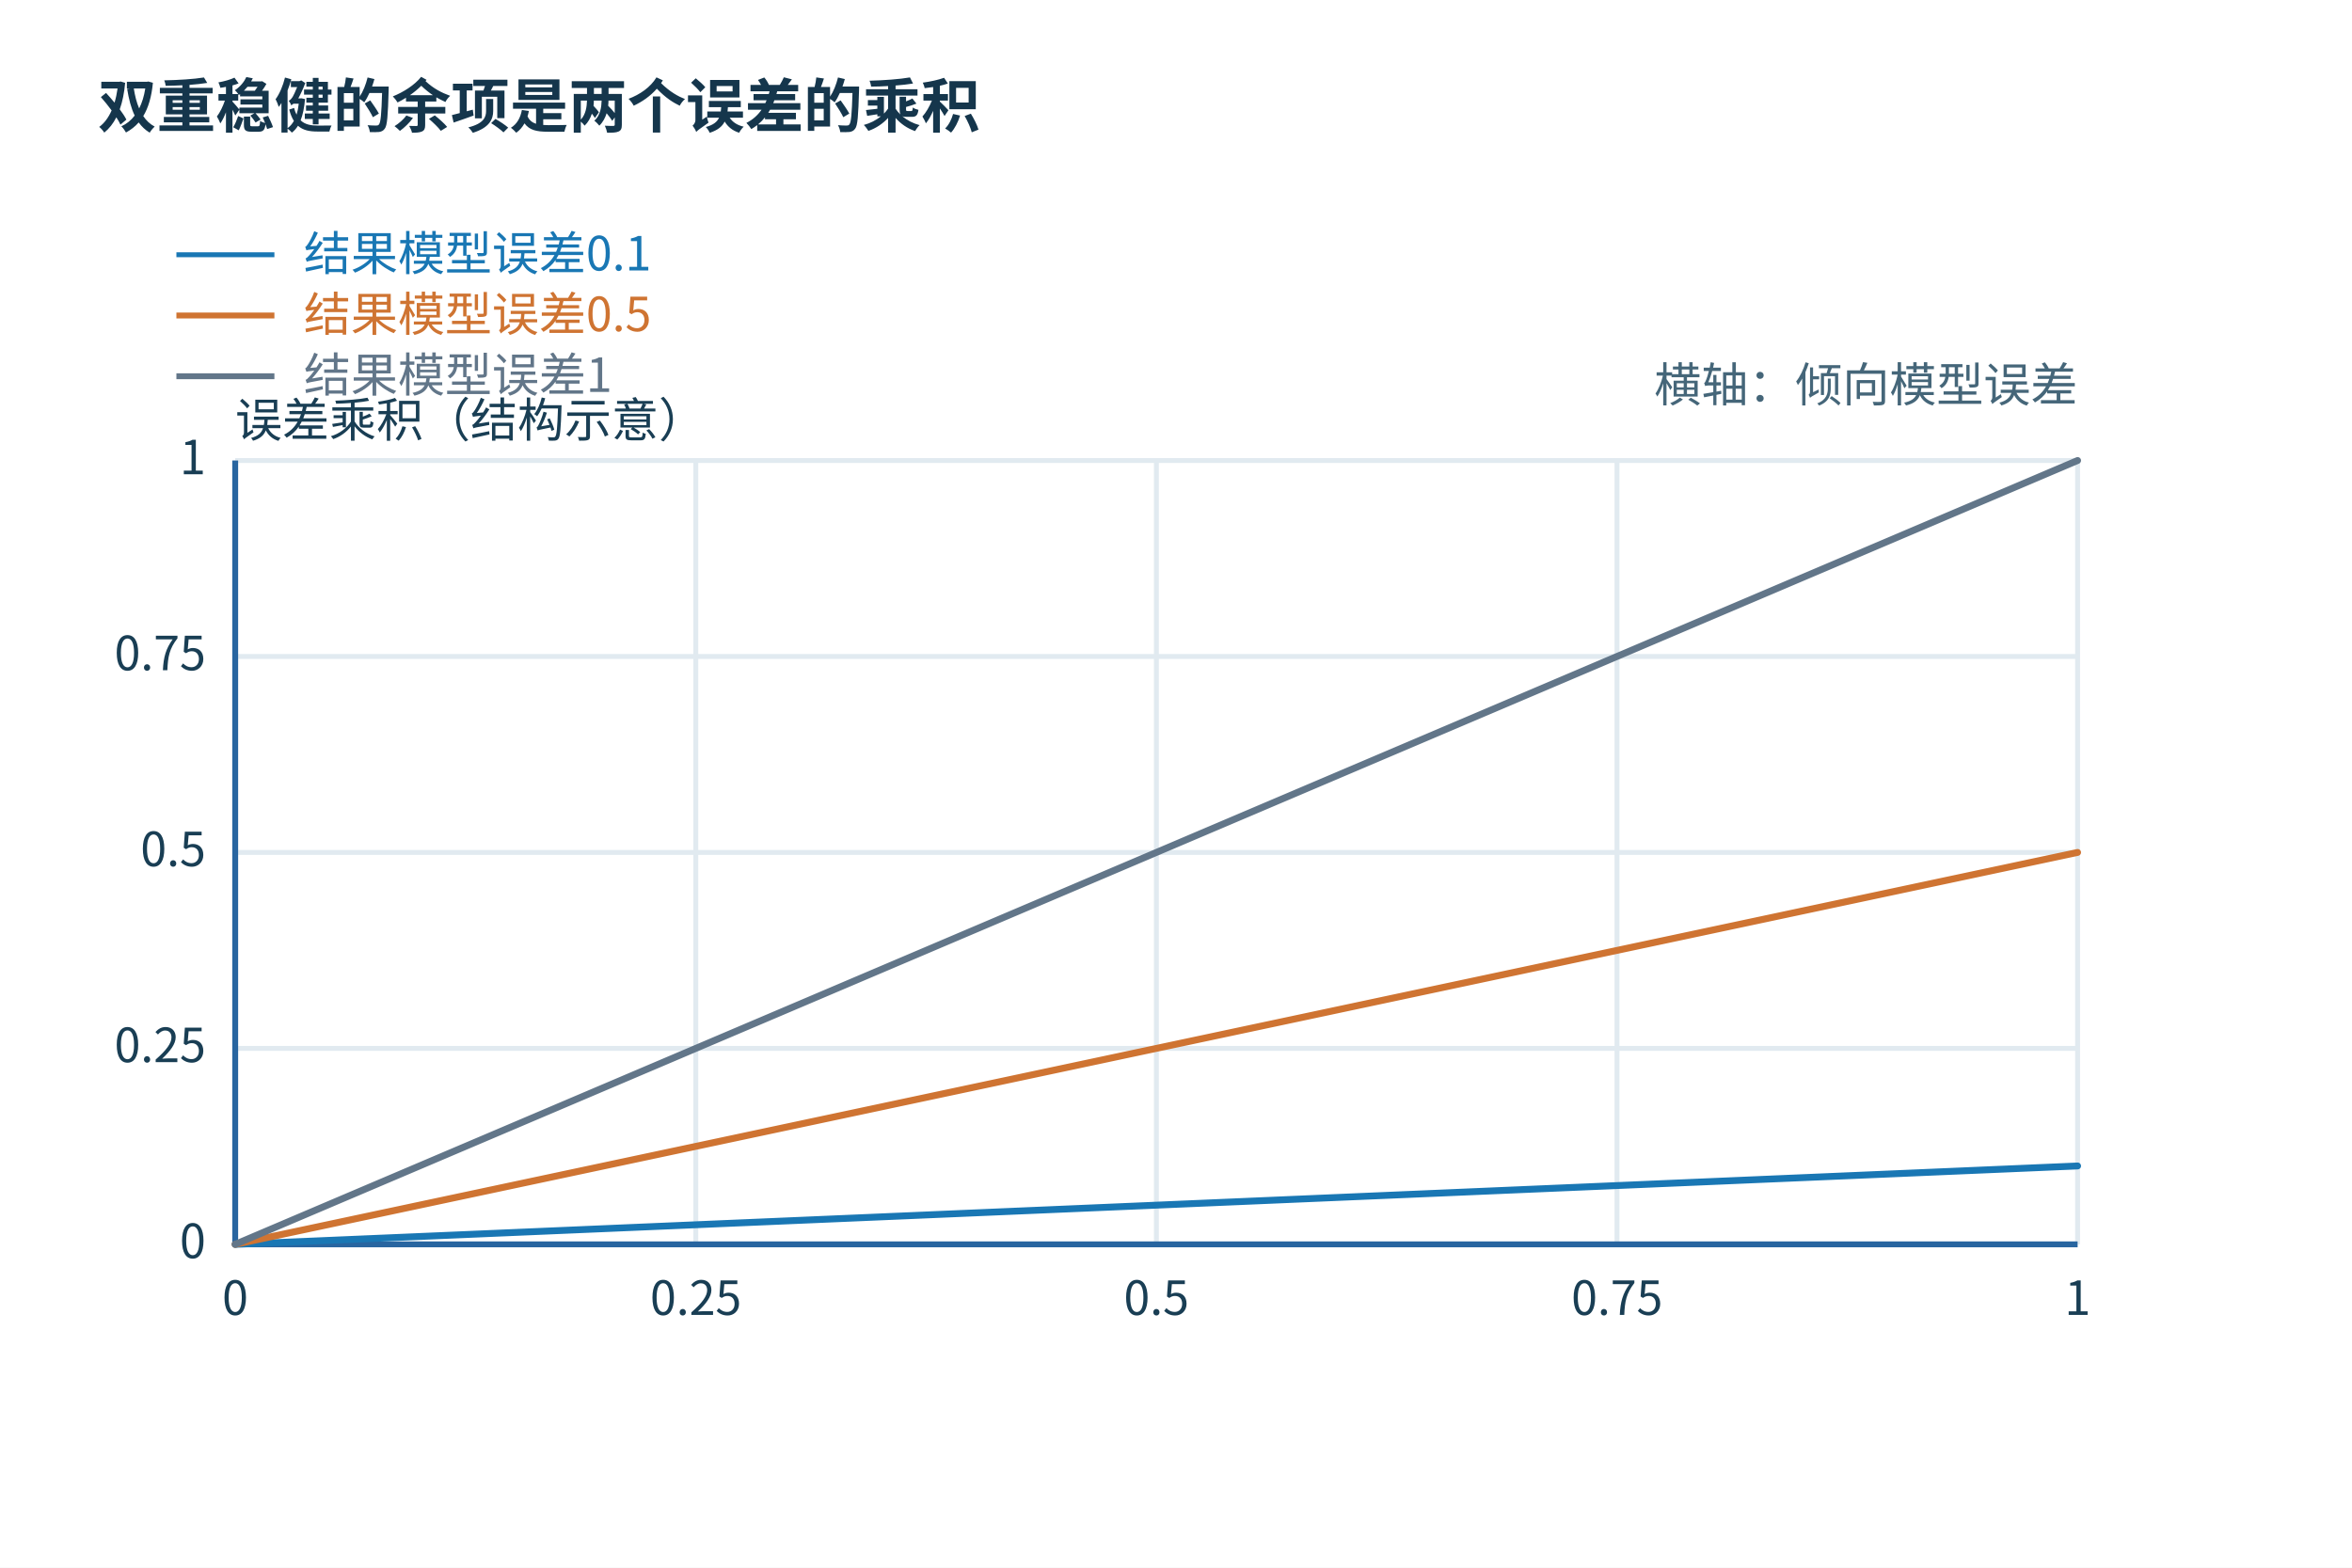
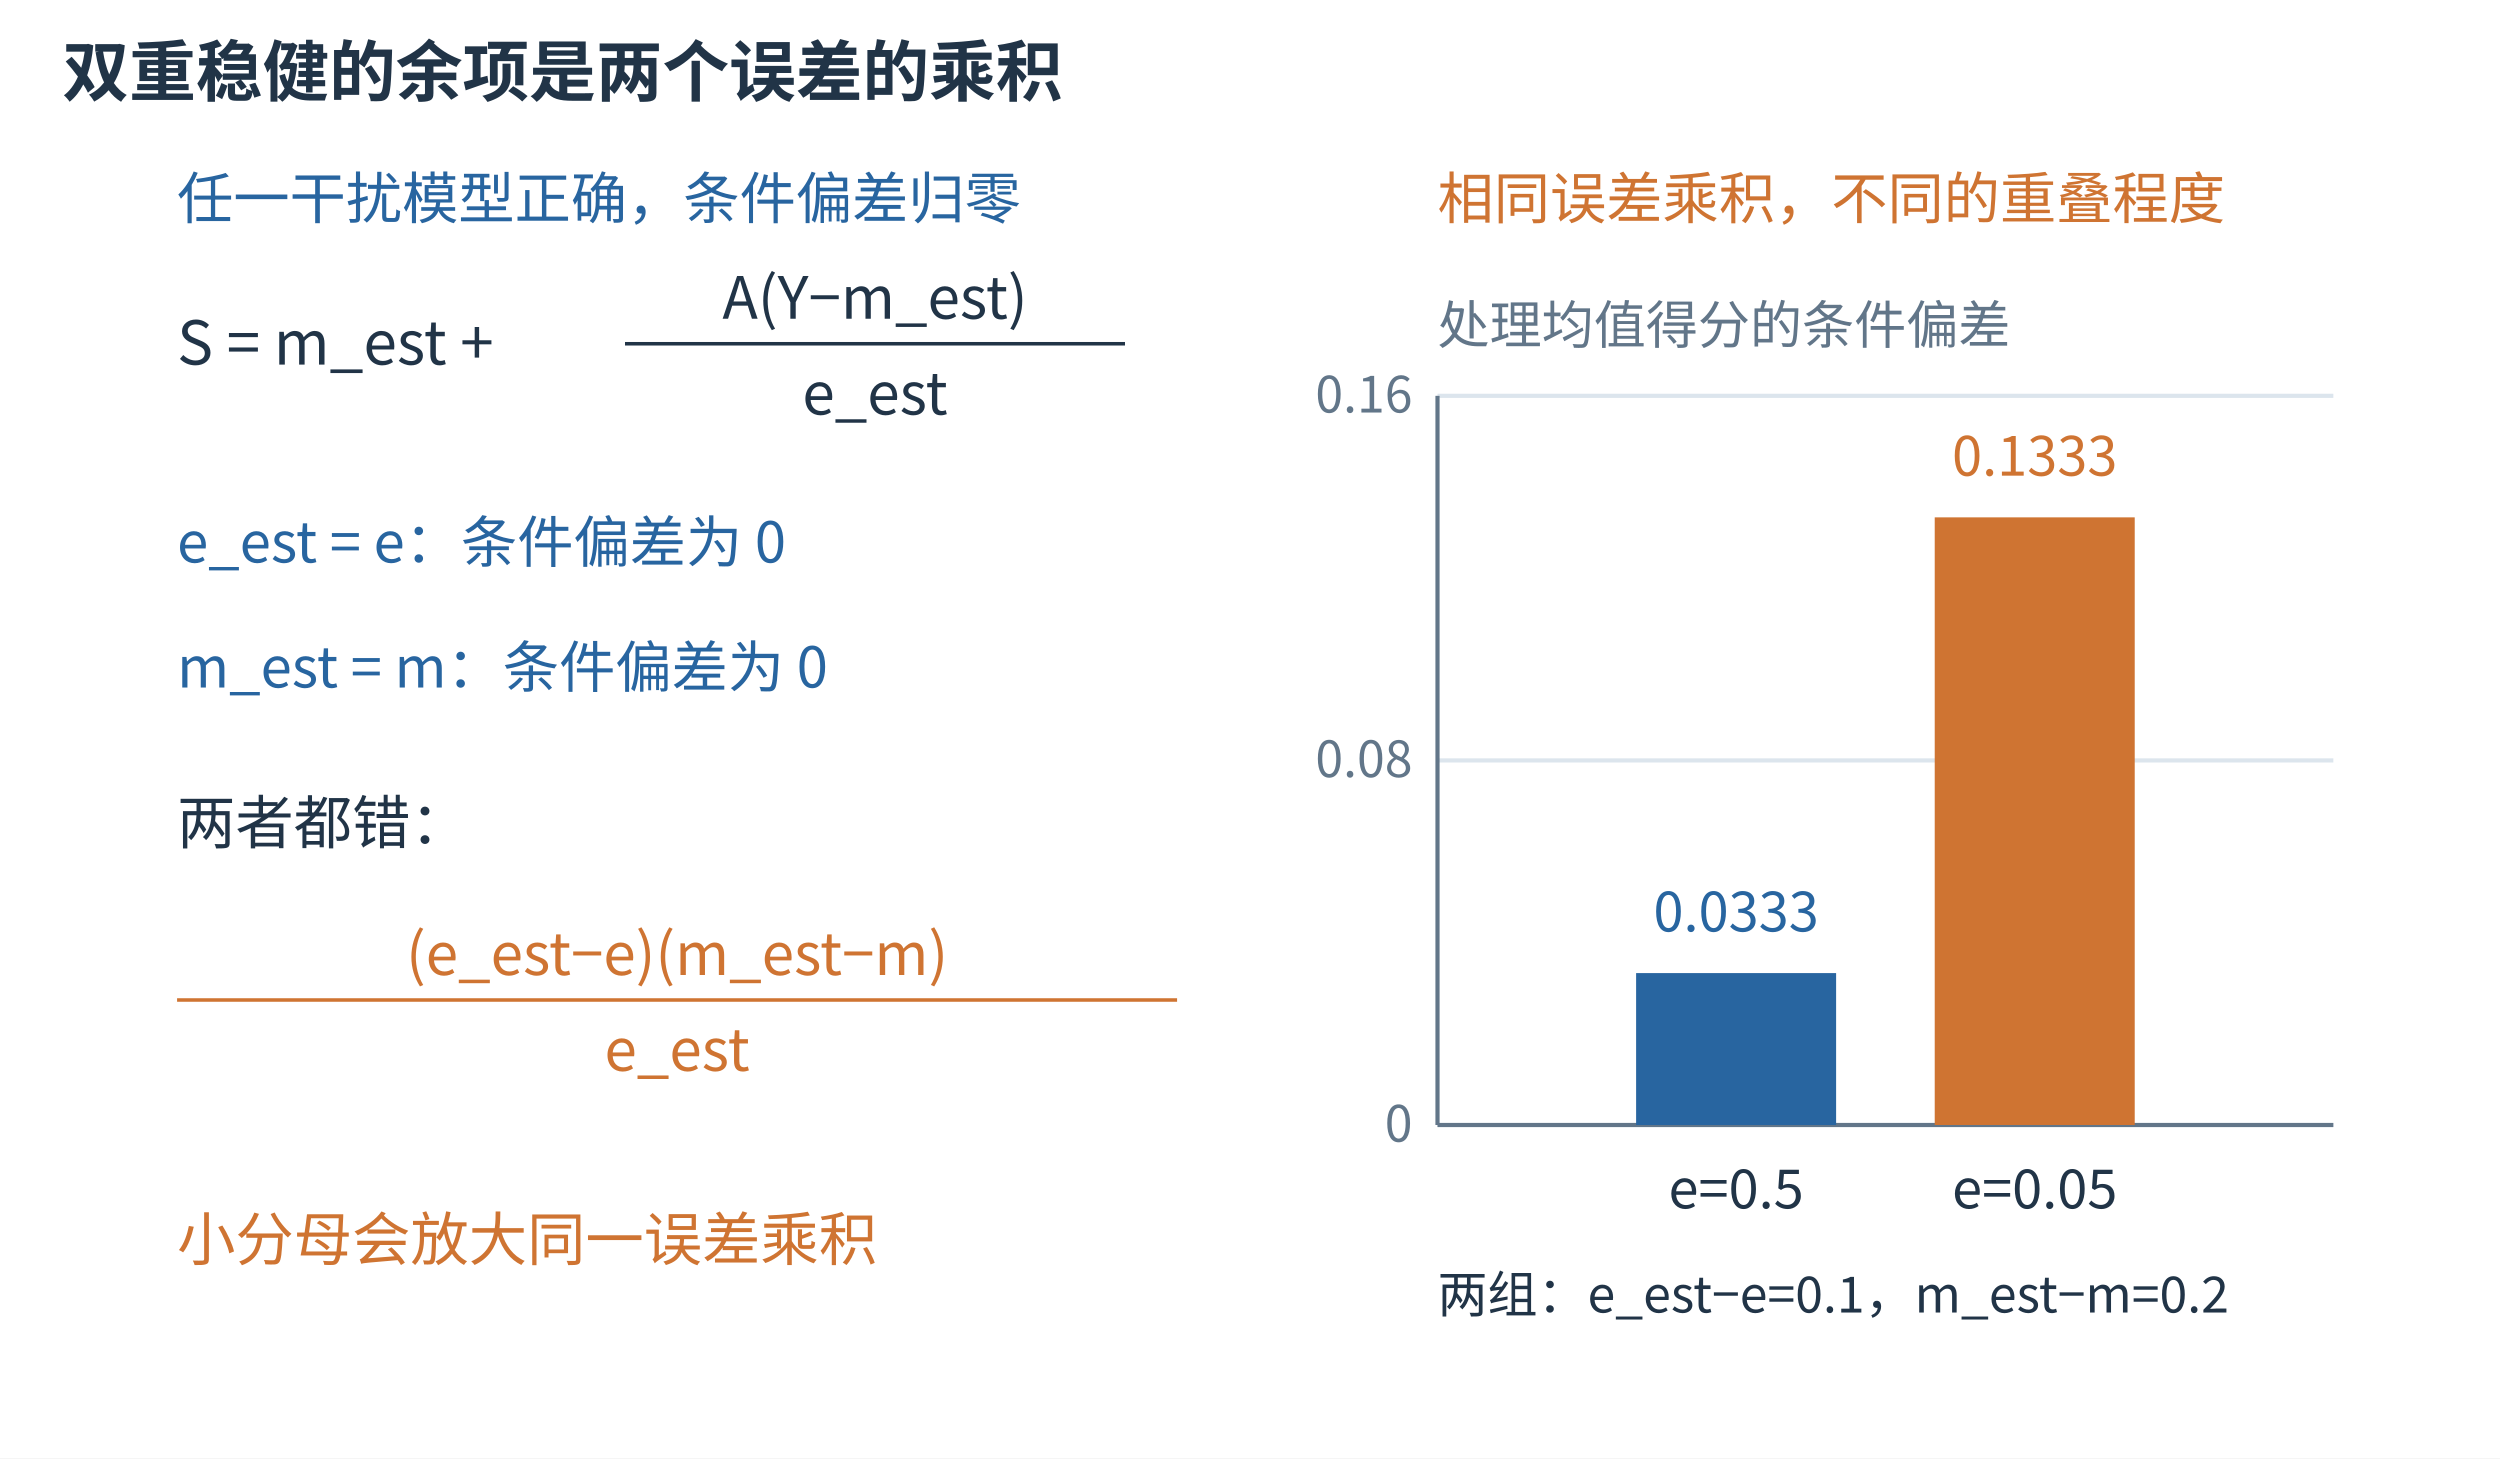
- <svg xmlns="http://www.w3.org/2000/svg" width="1200" height="800" viewBox="0 0 1200 800" role="img">
+ <svg xmlns="http://www.w3.org/2000/svg" aria-labelledby="extra-title extra-desc" width="1200" height="700" viewBox="0 0 1200 700" role="img">
+   <rect width="1200" height="700" fill="white" />
  <defs>
-     <marker id="arr" markerWidth="9" markerHeight="9" refX="8" refY="4" orient="auto">
-       <path d="M0 0 L8 4 L0 8" fill="#2865a0" />
+     <marker id="arrow-blue" markerWidth="8" markerHeight="8" refX="7" refY="4" orient="auto">
+       <path d="M0 0 L8 4 L0 8 Z" fill="#2865a0" />
+     </marker>
+     <marker id="arrow-orange" markerWidth="8" markerHeight="8" refX="7" refY="4" orient="auto">
+       <path d="M0 0 L8 4 L0 8 Z" fill="#cf7432" />
    </marker>
  </defs>
-   <rect width="1200" height="800" fill="white" />
-   <rect x="20" y="98" width="1160.0" height="678.0" rx="0" fill="white" stroke="none" />
  <g font-family="Microsoft YaHei,Noto Sans CJK SC,sans-serif">
-     <line x1="120" y1="235.000" x2="1060" y2="235.000" stroke="#e1eaf0" stroke-width="2.5" />
-     <line x1="120" y1="335.000" x2="1060" y2="335.000" stroke="#e1eaf0" stroke-width="2.5" />
-     <line x1="120" y1="435.000" x2="1060" y2="435.000" stroke="#e1eaf0" stroke-width="2.5" />
-     <line x1="120" y1="535.000" x2="1060" y2="535.000" stroke="#e1eaf0" stroke-width="2.5" />
-     <line x1="120" y1="635.000" x2="1060" y2="635.000" stroke="#e1eaf0" stroke-width="2.5" />
-     <line x1="1060.000" y1="235" x2="1060.000" y2="635" stroke="#e1eaf0" stroke-width="2.5" />
-     <line x1="825.000" y1="235" x2="825.000" y2="635" stroke="#e1eaf0" stroke-width="2.5" />
-     <line x1="590.000" y1="235" x2="590.000" y2="635" stroke="#e1eaf0" stroke-width="2.5" />
-     <line x1="355.000" y1="235" x2="355.000" y2="635" stroke="#e1eaf0" stroke-width="2.5" />
-     <line x1="120.000" y1="235" x2="120.000" y2="635" stroke="#e1eaf0" stroke-width="2.5" />
-     <text x="50" y="65" font-size="30" fill="#15364c" text-anchor="start" font-weight="700">双重稳健的余项是两个误差的乘积</text>
-     <line x1="120" y1="635" x2="1060" y2="635" stroke="#2865a0" stroke-width="3" />
-     <line x1="120" y1="235" x2="120" y2="635" stroke="#2865a0" stroke-width="3" />
-     <text x="1060" y="205" font-size="24" fill="#456679" text-anchor="end">横轴：倾向模型误差</text>
-     <text x="120" y="223" font-size="24" fill="#193e54" text-anchor="start">误差乘积（结构示意）</text>
-     <line x1="90" y1="130" x2="140" y2="130" stroke="#1977b4" stroke-width="2.5" />
-     <text x="155" y="138" font-size="24" fill="#1977b4" text-anchor="start">结果模型误差0.1</text>
-     <polyline points="120.00,635.00 122.35,634.90 124.70,634.80 127.05,634.70 129.40,634.60 131.75,634.50 134.10,634.40 136.45,634.30 138.80,634.20 141.15,634.10 143.50,634.00 145.85,633.90 148.20,633.80 150.55,633.70 152.90,633.60 155.25,633.50 157.60,633.40 159.95,633.30 162.30,633.20 164.65,633.10 167.00,633.00 169.35,632.90 171.70,632.80 174.05,632.70 176.40,632.60 178.75,632.50 181.10,632.40 183.45,632.30 185.80,632.20 188.15,632.10 190.50,632.00 192.85,631.90 195.20,631.80 197.55,631.70 199.90,631.60 202.25,631.50 204.60,631.40 206.95,631.30 209.30,631.20 211.65,631.10 214.00,631.00 216.35,630.90 218.70,630.80 221.05,630.70 223.40,630.60 225.75,630.50 228.10,630.40 230.45,630.30 232.80,630.20 235.15,630.10 237.50,630.00 239.85,629.90 242.20,629.80 244.55,629.70 246.90,629.60 249.25,629.50 251.60,629.40 253.95,629.30 256.30,629.20 258.65,629.10 261.00,629.00 263.35,628.90 265.70,628.80 268.05,628.70 270.40,628.60 272.75,628.50 275.10,628.40 277.45,628.30 279.80,628.20 282.15,628.10 284.50,628.00 286.85,627.90 289.20,627.80 291.55,627.70 293.90,627.60 296.25,627.50 298.60,627.40 300.95,627.30 303.30,627.20 305.65,627.10 308.00,627.00 310.35,626.90 312.70,626.80 315.05,626.70 317.40,626.60 319.75,626.50 322.10,626.40 324.45,626.30 326.80,626.20 329.15,626.10 331.50,626.00 333.85,625.90 336.20,625.80 338.55,625.70 340.90,625.60 343.25,625.50 345.60,625.40 347.95,625.30 350.30,625.20 352.65,625.10 355.00,625.00 357.35,624.90 359.70,624.80 362.05,624.70 364.40,624.60 366.75,624.50 369.10,624.40 371.45,624.30 373.80,624.20 376.15,624.10 378.50,624.00 380.85,623.90 383.20,623.80 385.55,623.70 387.90,623.60 390.25,623.50 392.60,623.40 394.95,623.30 397.30,623.20 399.65,623.10 402.00,623.00 404.35,622.90 406.70,622.80 409.05,622.70 411.40,622.60 413.75,622.50 416.10,622.40 418.45,622.30 420.80,622.20 423.15,622.10 425.50,622.00 427.85,621.90 430.20,621.80 432.55,621.70 434.90,621.60 437.25,621.50 439.60,621.40 441.95,621.30 444.30,621.20 446.65,621.10 449.00,621.00 451.35,620.90 453.70,620.80 456.05,620.70 458.40,620.60 460.75,620.50 463.10,620.40 465.45,620.30 467.80,620.20 470.15,620.10 472.50,620.00 474.85,619.90 477.20,619.80 479.55,619.70 481.90,619.60 484.25,619.50 486.60,619.40 488.95,619.30 491.30,619.20 493.65,619.10 496.00,619.00 498.35,618.90 500.70,618.80 503.05,618.70 505.40,618.60 507.75,618.50 510.10,618.40 512.45,618.30 514.80,618.20 517.15,618.10 519.50,618.00 521.85,617.90 524.20,617.80 526.55,617.70 528.90,617.60 531.25,617.50 533.60,617.40 535.95,617.30 538.30,617.20 540.65,617.10 543.00,617.00 545.35,616.90 547.70,616.80 550.05,616.70 552.40,616.60 554.75,616.50 557.10,616.40 559.45,616.30 561.80,616.20 564.15,616.10 566.50,616.00 568.85,615.90 571.20,615.80 573.55,615.70 575.90,615.60 578.25,615.50 580.60,615.40 582.95,615.30 585.30,615.20 587.65,615.10 590.00,615.00 592.35,614.90 594.70,614.80 597.05,614.70 599.40,614.60 601.75,614.50 604.10,614.40 606.45,614.30 608.80,614.20 611.15,614.10 613.50,614.00 615.85,613.90 618.20,613.80 620.55,613.70 622.90,613.60 625.25,613.50 627.60,613.40 629.95,613.30 632.30,613.20 634.65,613.10 637.00,613.00 639.35,612.90 641.70,612.80 644.05,612.70 646.40,612.60 648.75,612.50 651.10,612.40 653.45,612.30 655.80,612.20 658.15,612.10 660.50,612.00 662.85,611.90 665.20,611.80 667.55,611.70 669.90,611.60 672.25,611.50 674.60,611.40 676.95,611.30 679.30,611.20 681.65,611.10 684.00,611.00 686.35,610.90 688.70,610.80 691.05,610.70 693.40,610.60 695.75,610.50 698.10,610.40 700.45,610.30 702.80,610.20 705.15,610.10 707.50,610.00 709.85,609.90 712.20,609.80 714.55,609.70 716.90,609.60 719.25,609.50 721.60,609.40 723.95,609.30 726.30,609.20 728.65,609.10 731.00,609.00 733.35,608.90 735.70,608.80 738.05,608.70 740.40,608.60 742.75,608.50 745.10,608.40 747.45,608.30 749.80,608.20 752.15,608.10 754.50,608.00 756.85,607.90 759.20,607.80 761.55,607.70 763.90,607.60 766.25,607.50 768.60,607.40 770.95,607.30 773.30,607.20 775.65,607.10 778.00,607.00 780.35,606.90 782.70,606.80 785.05,606.70 787.40,606.60 789.75,606.50 792.10,606.40 794.45,606.30 796.80,606.20 799.15,606.10 801.50,606.00 803.85,605.90 806.20,605.80 808.55,605.70 810.90,605.60 813.25,605.50 815.60,605.40 817.95,605.30 820.30,605.20 822.65,605.10 825.00,605.00 827.35,604.90 829.70,604.80 832.05,604.70 834.40,604.60 836.75,604.50 839.10,604.40 841.45,604.30 843.80,604.20 846.15,604.10 848.50,604.00 850.85,603.90 853.20,603.80 855.55,603.70 857.90,603.60 860.25,603.50 862.60,603.40 864.95,603.30 867.30,603.20 869.65,603.10 872.00,603.00 874.35,602.90 876.70,602.80 879.05,602.70 881.40,602.60 883.75,602.50 886.10,602.40 888.45,602.30 890.80,602.20 893.15,602.10 895.50,602.00 897.85,601.90 900.20,601.80 902.55,601.70 904.90,601.60 907.25,601.50 909.60,601.40 911.95,601.30 914.30,601.20 916.65,601.10 919.00,601.00 921.35,600.90 923.70,600.80 926.05,600.70 928.40,600.60 930.75,600.50 933.10,600.40 935.45,600.30 937.80,600.20 940.15,600.10 942.50,600.00 944.85,599.90 947.20,599.80 949.55,599.70 951.90,599.60 954.25,599.50 956.60,599.40 958.95,599.30 961.30,599.20 963.65,599.10 966.00,599.00 968.35,598.90 970.70,598.80 973.05,598.70 975.40,598.60 977.75,598.50 980.10,598.40 982.45,598.30 984.80,598.20 987.15,598.10 989.50,598.00 991.85,597.90 994.20,597.80 996.55,597.70 998.90,597.60 1001.25,597.50 1003.60,597.40 1005.95,597.30 1008.30,597.20 1010.65,597.10 1013.00,597.00 1015.35,596.90 1017.70,596.80 1020.05,596.70 1022.40,596.60 1024.75,596.50 1027.10,596.40 1029.45,596.30 1031.80,596.20 1034.15,596.10 1036.50,596.00 1038.85,595.90 1041.20,595.80 1043.55,595.70 1045.90,595.60 1048.25,595.50 1050.60,595.40 1052.95,595.30 1055.30,595.20 1057.65,595.10 1060.00,595.00" fill="none" stroke="#1977b4" stroke-width="3.5" stroke-linecap="round" stroke-linejoin="round" />
-     <line x1="90" y1="161" x2="140" y2="161" stroke="#cf7432" stroke-width="3" />
-     <text x="155" y="169" font-size="24" fill="#cf7432" text-anchor="start">结果模型误差0.5</text>
-     <polyline points="120.00,635.00 122.35,634.50 124.70,634.00 127.05,633.50 129.40,633.00 131.75,632.50 134.10,632.00 136.45,631.50 138.80,631.00 141.15,630.50 143.50,630.00 145.85,629.50 148.20,629.00 150.55,628.50 152.90,628.00 155.25,627.50 157.60,627.00 159.95,626.50 162.30,626.00 164.65,625.50 167.00,625.00 169.35,624.50 171.70,624.00 174.05,623.50 176.40,623.00 178.75,622.50 181.10,622.00 183.45,621.50 185.80,621.00 188.15,620.50 190.50,620.00 192.85,619.50 195.20,619.00 197.55,618.50 199.90,618.00 202.25,617.50 204.60,617.00 206.95,616.50 209.30,616.00 211.65,615.50 214.00,615.00 216.35,614.50 218.70,614.00 221.05,613.50 223.40,613.00 225.75,612.50 228.10,612.00 230.45,611.50 232.80,611.00 235.15,610.50 237.50,610.00 239.85,609.50 242.20,609.00 244.55,608.50 246.90,608.00 249.25,607.50 251.60,607.00 253.95,606.50 256.30,606.00 258.65,605.50 261.00,605.00 263.35,604.50 265.70,604.00 268.05,603.50 270.40,603.00 272.75,602.50 275.10,602.00 277.45,601.50 279.80,601.00 282.15,600.50 284.50,600.00 286.85,599.50 289.20,599.00 291.55,598.50 293.90,598.00 296.25,597.50 298.60,597.00 300.95,596.50 303.30,596.00 305.65,595.50 308.00,595.00 310.35,594.50 312.70,594.00 315.05,593.50 317.40,593.00 319.75,592.50 322.10,592.00 324.45,591.50 326.80,591.00 329.15,590.50 331.50,590.00 333.85,589.50 336.20,589.00 338.55,588.50 340.90,588.00 343.25,587.50 345.60,587.00 347.95,586.50 350.30,586.00 352.65,585.50 355.00,585.00 357.35,584.50 359.70,584.00 362.05,583.50 364.40,583.00 366.75,582.50 369.10,582.00 371.45,581.50 373.80,581.00 376.15,580.50 378.50,580.00 380.85,579.50 383.20,579.00 385.55,578.50 387.90,578.00 390.25,577.50 392.60,577.00 394.95,576.50 397.30,576.00 399.65,575.50 402.00,575.00 404.35,574.50 406.70,574.00 409.05,573.50 411.40,573.00 413.75,572.50 416.10,572.00 418.45,571.50 420.80,571.00 423.15,570.50 425.50,570.00 427.85,569.50 430.20,569.00 432.55,568.50 434.90,568.00 437.25,567.50 439.60,567.00 441.95,566.50 444.30,566.00 446.65,565.50 449.00,565.00 451.35,564.50 453.70,564.00 456.05,563.50 458.40,563.00 460.75,562.50 463.10,562.00 465.45,561.50 467.80,561.00 470.15,560.50 472.50,560.00 474.85,559.50 477.20,559.00 479.55,558.50 481.90,558.00 484.25,557.50 486.60,557.00 488.95,556.50 491.30,556.00 493.65,555.50 496.00,555.00 498.35,554.50 500.70,554.00 503.05,553.50 505.40,553.00 507.75,552.50 510.10,552.00 512.45,551.50 514.80,551.00 517.15,550.50 519.50,550.00 521.85,549.50 524.20,549.00 526.55,548.50 528.90,548.00 531.25,547.50 533.60,547.00 535.95,546.50 538.30,546.00 540.65,545.50 543.00,545.00 545.35,544.50 547.70,544.00 550.05,543.50 552.40,543.00 554.75,542.50 557.10,542.00 559.45,541.50 561.80,541.00 564.15,540.50 566.50,540.00 568.85,539.50 571.20,539.00 573.55,538.50 575.90,538.00 578.25,537.50 580.60,537.00 582.95,536.50 585.30,536.00 587.65,535.50 590.00,535.00 592.35,534.50 594.70,534.00 597.05,533.50 599.40,533.00 601.75,532.50 604.10,532.00 606.45,531.50 608.80,531.00 611.15,530.50 613.50,530.00 615.85,529.50 618.20,529.00 620.55,528.50 622.90,528.00 625.25,527.50 627.60,527.00 629.95,526.50 632.30,526.00 634.65,525.50 637.00,525.00 639.35,524.50 641.70,524.00 644.05,523.50 646.40,523.00 648.75,522.50 651.10,522.00 653.45,521.50 655.80,521.00 658.15,520.50 660.50,520.00 662.85,519.50 665.20,519.00 667.55,518.50 669.90,518.00 672.25,517.50 674.60,517.00 676.95,516.50 679.30,516.00 681.65,515.50 684.00,515.00 686.35,514.50 688.70,514.00 691.05,513.50 693.40,513.00 695.75,512.50 698.10,512.00 700.45,511.50 702.80,511.00 705.15,510.50 707.50,510.00 709.85,509.50 712.20,509.00 714.55,508.50 716.90,508.00 719.25,507.50 721.60,507.00 723.95,506.50 726.30,506.00 728.65,505.50 731.00,505.00 733.35,504.50 735.70,504.00 738.05,503.50 740.40,503.00 742.75,502.50 745.10,502.00 747.45,501.50 749.80,501.00 752.15,500.50 754.50,500.00 756.85,499.50 759.20,499.00 761.55,498.50 763.90,498.00 766.25,497.50 768.60,497.00 770.95,496.50 773.30,496.00 775.65,495.50 778.00,495.00 780.35,494.50 782.70,494.00 785.05,493.50 787.40,493.00 789.75,492.50 792.10,492.00 794.45,491.50 796.80,491.00 799.15,490.50 801.50,490.00 803.85,489.50 806.20,489.00 808.55,488.50 810.90,488.00 813.25,487.50 815.60,487.00 817.95,486.50 820.30,486.00 822.65,485.50 825.00,485.00 827.35,484.50 829.70,484.00 832.05,483.50 834.40,483.00 836.75,482.50 839.10,482.00 841.45,481.50 843.80,481.00 846.15,480.50 848.50,480.00 850.85,479.50 853.20,479.00 855.55,478.50 857.90,478.00 860.25,477.50 862.60,477.00 864.95,476.50 867.30,476.00 869.65,475.50 872.00,475.00 874.35,474.50 876.70,474.00 879.05,473.50 881.40,473.00 883.75,472.50 886.10,472.00 888.45,471.50 890.80,471.00 893.15,470.50 895.50,470.00 897.85,469.50 900.20,469.00 902.55,468.50 904.90,468.00 907.25,467.50 909.60,467.00 911.95,466.50 914.30,466.00 916.65,465.50 919.00,465.00 921.35,464.50 923.70,464.00 926.05,463.50 928.40,463.00 930.75,462.50 933.10,462.00 935.45,461.50 937.80,461.00 940.15,460.50 942.50,460.00 944.85,459.50 947.20,459.00 949.55,458.50 951.90,458.00 954.25,457.50 956.60,457.00 958.95,456.50 961.30,456.00 963.65,455.50 966.00,455.00 968.35,454.50 970.70,454.00 973.05,453.50 975.40,453.00 977.75,452.50 980.10,452.00 982.45,451.50 984.80,451.00 987.15,450.50 989.50,450.00 991.85,449.50 994.20,449.00 996.55,448.50 998.90,448.00 1001.25,447.50 1003.60,447.00 1005.95,446.50 1008.30,446.00 1010.65,445.50 1013.00,445.00 1015.35,444.50 1017.70,444.00 1020.05,443.50 1022.40,443.00 1024.75,442.50 1027.10,442.00 1029.45,441.50 1031.80,441.00 1034.15,440.50 1036.50,440.00 1038.85,439.50 1041.20,439.00 1043.55,438.50 1045.90,438.00 1048.25,437.50 1050.60,437.00 1052.95,436.50 1055.30,436.00 1057.65,435.50 1060.00,435.00" fill="none" stroke="#cf7432" stroke-width="3.5" stroke-linecap="round" stroke-linejoin="round" />
-     <line x1="90" y1="192" x2="140" y2="192" stroke="#627689" stroke-width="3" />
-     <text x="155" y="200" font-size="24" fill="#627689" text-anchor="start">结果模型误差1</text>
-     <polyline points="120.00,635.00 122.35,634.00 124.70,633.00 127.05,632.00 129.40,631.00 131.75,630.00 134.10,629.00 136.45,628.00 138.80,627.00 141.15,626.00 143.50,625.00 145.85,624.00 148.20,623.00 150.55,622.00 152.90,621.00 155.25,620.00 157.60,619.00 159.95,618.00 162.30,617.00 164.65,616.00 167.00,615.00 169.35,614.00 171.70,613.00 174.05,612.00 176.40,611.00 178.75,610.00 181.10,609.00 183.45,608.00 185.80,607.00 188.15,606.00 190.50,605.00 192.85,604.00 195.20,603.00 197.55,602.00 199.90,601.00 202.25,600.00 204.60,599.00 206.95,598.00 209.30,597.00 211.65,596.00 214.00,595.00 216.35,594.00 218.70,593.00 221.05,592.00 223.40,591.00 225.75,590.00 228.10,589.00 230.45,588.00 232.80,587.00 235.15,586.00 237.50,585.00 239.85,584.00 242.20,583.00 244.55,582.00 246.90,581.00 249.25,580.00 251.60,579.00 253.95,578.00 256.30,577.00 258.65,576.00 261.00,575.00 263.35,574.00 265.70,573.00 268.05,572.00 270.40,571.00 272.75,570.00 275.10,569.00 277.45,568.00 279.80,567.00 282.15,566.00 284.50,565.00 286.85,564.00 289.20,563.00 291.55,562.00 293.90,561.00 296.25,560.00 298.60,559.00 300.95,558.00 303.30,557.00 305.65,556.00 308.00,555.00 310.35,554.00 312.70,553.00 315.05,552.00 317.40,551.00 319.75,550.00 322.10,549.00 324.45,548.00 326.80,547.00 329.15,546.00 331.50,545.00 333.85,544.00 336.20,543.00 338.55,542.00 340.90,541.00 343.25,540.00 345.60,539.00 347.95,538.00 350.30,537.00 352.65,536.00 355.00,535.00 357.35,534.00 359.70,533.00 362.05,532.00 364.40,531.00 366.75,530.00 369.10,529.00 371.45,528.00 373.80,527.00 376.15,526.00 378.50,525.00 380.85,524.00 383.20,523.00 385.55,522.00 387.90,521.00 390.25,520.00 392.60,519.00 394.95,518.00 397.30,517.00 399.65,516.00 402.00,515.00 404.35,514.00 406.70,513.00 409.05,512.00 411.40,511.00 413.75,510.00 416.10,509.00 418.45,508.00 420.80,507.00 423.15,506.00 425.50,505.00 427.85,504.00 430.20,503.00 432.55,502.00 434.90,501.00 437.25,500.00 439.60,499.00 441.95,498.00 444.30,497.00 446.65,496.00 449.00,495.00 451.35,494.00 453.70,493.00 456.05,492.00 458.40,491.00 460.75,490.00 463.10,489.00 465.45,488.00 467.80,487.00 470.15,486.00 472.50,485.00 474.85,484.00 477.20,483.00 479.55,482.00 481.90,481.00 484.25,480.00 486.60,479.00 488.95,478.00 491.30,477.00 493.65,476.00 496.00,475.00 498.35,474.00 500.70,473.00 503.05,472.00 505.40,471.00 507.75,470.00 510.10,469.00 512.45,468.00 514.80,467.00 517.15,466.00 519.50,465.00 521.85,464.00 524.20,463.00 526.55,462.00 528.90,461.00 531.25,460.00 533.60,459.00 535.95,458.00 538.30,457.00 540.65,456.00 543.00,455.00 545.35,454.00 547.70,453.00 550.05,452.00 552.40,451.00 554.75,450.00 557.10,449.00 559.45,448.00 561.80,447.00 564.15,446.00 566.50,445.00 568.85,444.00 571.20,443.00 573.55,442.00 575.90,441.00 578.25,440.00 580.60,439.00 582.95,438.00 585.30,437.00 587.65,436.00 590.00,435.00 592.35,434.00 594.70,433.00 597.05,432.00 599.40,431.00 601.75,430.00 604.10,429.00 606.45,428.00 608.80,427.00 611.15,426.00 613.50,425.00 615.85,424.00 618.20,423.00 620.55,422.00 622.90,421.00 625.25,420.00 627.60,419.00 629.95,418.00 632.30,417.00 634.65,416.00 637.00,415.00 639.35,414.00 641.70,413.00 644.05,412.00 646.40,411.00 648.75,410.00 651.10,409.00 653.45,408.00 655.80,407.00 658.15,406.00 660.50,405.00 662.85,404.00 665.20,403.00 667.55,402.00 669.90,401.00 672.25,400.00 674.60,399.00 676.95,398.00 679.30,397.00 681.65,396.00 684.00,395.00 686.35,394.00 688.70,393.00 691.05,392.00 693.40,391.00 695.75,390.00 698.10,389.00 700.45,388.00 702.80,387.00 705.15,386.00 707.50,385.00 709.85,384.00 712.20,383.00 714.55,382.00 716.90,381.00 719.25,380.00 721.60,379.00 723.95,378.00 726.30,377.00 728.65,376.00 731.00,375.00 733.35,374.00 735.70,373.00 738.05,372.00 740.40,371.00 742.75,370.00 745.10,369.00 747.45,368.00 749.80,367.00 752.15,366.00 754.50,365.00 756.85,364.00 759.20,363.00 761.55,362.00 763.90,361.00 766.25,360.00 768.60,359.00 770.95,358.00 773.30,357.00 775.65,356.00 778.00,355.00 780.35,354.00 782.70,353.00 785.05,352.00 787.40,351.00 789.75,350.00 792.10,349.00 794.45,348.00 796.80,347.00 799.15,346.00 801.50,345.00 803.85,344.00 806.20,343.00 808.55,342.00 810.90,341.00 813.25,340.00 815.60,339.00 817.95,338.00 820.30,337.00 822.65,336.00 825.00,335.00 827.35,334.00 829.70,333.00 832.05,332.00 834.40,331.00 836.75,330.00 839.10,329.00 841.45,328.00 843.80,327.00 846.15,326.00 848.50,325.00 850.85,324.00 853.20,323.00 855.55,322.00 857.90,321.00 860.25,320.00 862.60,319.00 864.95,318.00 867.30,317.00 869.65,316.00 872.00,315.00 874.35,314.00 876.70,313.00 879.05,312.00 881.40,311.00 883.75,310.00 886.10,309.00 888.45,308.00 890.80,307.00 893.15,306.00 895.50,305.00 897.85,304.00 900.20,303.00 902.55,302.00 904.90,301.00 907.25,300.00 909.60,299.00 911.95,298.00 914.30,297.00 916.65,296.00 919.00,295.00 921.35,294.00 923.70,293.00 926.05,292.00 928.40,291.00 930.75,290.00 933.10,289.00 935.45,288.00 937.80,287.00 940.15,286.00 942.50,285.00 944.85,284.00 947.20,283.00 949.55,282.00 951.90,281.00 954.25,280.00 956.60,279.00 958.95,278.00 961.30,277.00 963.65,276.00 966.00,275.00 968.35,274.00 970.70,273.00 973.05,272.00 975.40,271.00 977.75,270.00 980.10,269.00 982.45,268.00 984.80,267.00 987.15,266.00 989.50,265.00 991.85,264.00 994.20,263.00 996.55,262.00 998.90,261.00 1001.25,260.00 1003.60,259.00 1005.95,258.00 1008.30,257.00 1010.65,256.00 1013.00,255.00 1015.35,254.00 1017.70,253.00 1020.05,252.00 1022.40,251.00 1024.75,250.00 1027.10,249.00 1029.45,248.00 1031.80,247.00 1034.15,246.00 1036.50,245.00 1038.85,244.00 1041.20,243.00 1043.55,242.00 1045.90,241.00 1048.25,240.00 1050.60,239.00 1052.95,238.00 1055.30,237.00 1057.65,236.00 1060.00,235.00" fill="none" stroke="#627689" stroke-width="3.5" stroke-linecap="round" stroke-linejoin="round" />
-     <text x="120.000" y="671" font-size="24" fill="#193e54" text-anchor="middle">0</text>
-     <text x="355.000" y="671" font-size="24" fill="#193e54" text-anchor="middle">0.25</text>
-     <text x="590.000" y="671" font-size="24" fill="#193e54" text-anchor="middle">0.5</text>
-     <text x="825.000" y="671" font-size="24" fill="#193e54" text-anchor="middle">0.75</text>
-     <text x="1060.000" y="671" font-size="24" fill="#193e54" text-anchor="middle">1</text>
-     <text x="105" y="642.000" font-size="24" fill="#193e54" text-anchor="end">0</text>
-     <text x="105" y="542.000" font-size="24" fill="#193e54" text-anchor="end">0.25</text>
-     <text x="105" y="442.000" font-size="24" fill="#193e54" text-anchor="end">0.5</text>
-     <text x="105" y="342.000" font-size="24" fill="#193e54" text-anchor="end">0.75</text>
-     <text x="105" y="242.000" font-size="24" fill="#193e54" text-anchor="end">1</text>
+     <text x="30" y="46" font-size="32" fill="#213447" text-anchor="start" font-weight="600">双重稳健的余项是两个误差的乘积</text>
+     <text x="85" y="105" font-size="27" fill="#2865a0" text-anchor="start" font-weight="400">任一干扰模型正确，条件偏差归零</text>
+     <text x="85" y="175" font-size="29" fill="#213447" text-anchor="start" font-weight="400">S = m_est +</text>
+     <text x="420.0" y="153" font-size="28" fill="#213447" text-anchor="middle" font-weight="400">A(Y−m_est)</text>
+     <line x1="300" y1="165" x2="540" y2="165" stroke="#213447" stroke-width="1.7" />
+     <text x="420.0" y="199" font-size="28" fill="#213447" text-anchor="middle" font-weight="400">e_est</text>
+     <text x="85" y="270" font-size="27" fill="#2865a0" text-anchor="start" font-weight="400">e_est = e：条件偏差为 0</text>
+     <text x="85" y="330" font-size="27" fill="#2865a0" text-anchor="start" font-weight="400">m_est = m：条件偏差为 0</text>
+     <text x="85" y="405" font-size="28" fill="#213447" text-anchor="start" font-weight="400">两者都错：</text>
+     <text x="325.0" y="468" font-size="28" fill="#cf7432" text-anchor="middle" font-weight="400">(e_est−e)(m_est−m)</text>
+     <line x1="85" y1="480" x2="565" y2="480" stroke="#cf7432" stroke-width="1.7" />
+     <text x="325.0" y="514" font-size="28" fill="#cf7432" text-anchor="middle" font-weight="400">e_est</text>
+     <text x="85" y="605" font-size="28" fill="#cf7432" text-anchor="start" font-weight="400">小分母会放大同一误差乘积</text>
+     <text x="690" y="105" font-size="27" fill="#cf7432" text-anchor="start" font-weight="400">相同误差乘积，不同的重叠程度</text>
+     <line x1="690" y1="540.0" x2="1120" y2="540.0" stroke="#dce5ed" stroke-width="2" />
+     <text x="678" y="548.0" font-size="24" fill="#627689" text-anchor="end" font-weight="400">0</text>
+     <line x1="690" y1="365.0" x2="1120" y2="365.0" stroke="#dce5ed" stroke-width="2" />
+     <text x="678" y="373.0" font-size="24" fill="#627689" text-anchor="end" font-weight="400">0.08</text>
+     <line x1="690" y1="190.0" x2="1120" y2="190.0" stroke="#dce5ed" stroke-width="2" />
+     <text x="678" y="198.0" font-size="24" fill="#627689" text-anchor="end" font-weight="400">0.16</text>
+     <line x1="690" y1="190" x2="690" y2="540" stroke="#627689" stroke-width="2" />
+     <line x1="690" y1="540" x2="1120" y2="540" stroke="#627689" stroke-width="2" />
+     <rect x="785.333" y="467.083" width="96" height="72.917" fill="#2865a0" />
+     <text x="833.333" y="447.083" font-size="26" fill="#2865a0" text-anchor="middle" font-weight="400">0.0333</text>
+     <text x="833.333" y="580" font-size="26" fill="#213447" text-anchor="middle" font-weight="400">e=0.5</text>
+     <rect x="928.667" y="248.333" width="96" height="291.667" fill="#cf7432" />
+     <text x="976.667" y="228.333" font-size="26" fill="#cf7432" text-anchor="middle" font-weight="400">0.1333</text>
+     <text x="976.667" y="580" font-size="26" fill="#213447" text-anchor="middle" font-weight="400">e=0.05</text>
+     <text x="690" y="165" font-size="25" fill="#627689" text-anchor="start" font-weight="400">处理均值得分的条件偏差</text>
+     <text x="690" y="630" font-size="24" fill="#213447" text-anchor="start" font-weight="400">两组：e_est−e=0.1，m_est−m=0.2</text>
  </g>
</svg>
